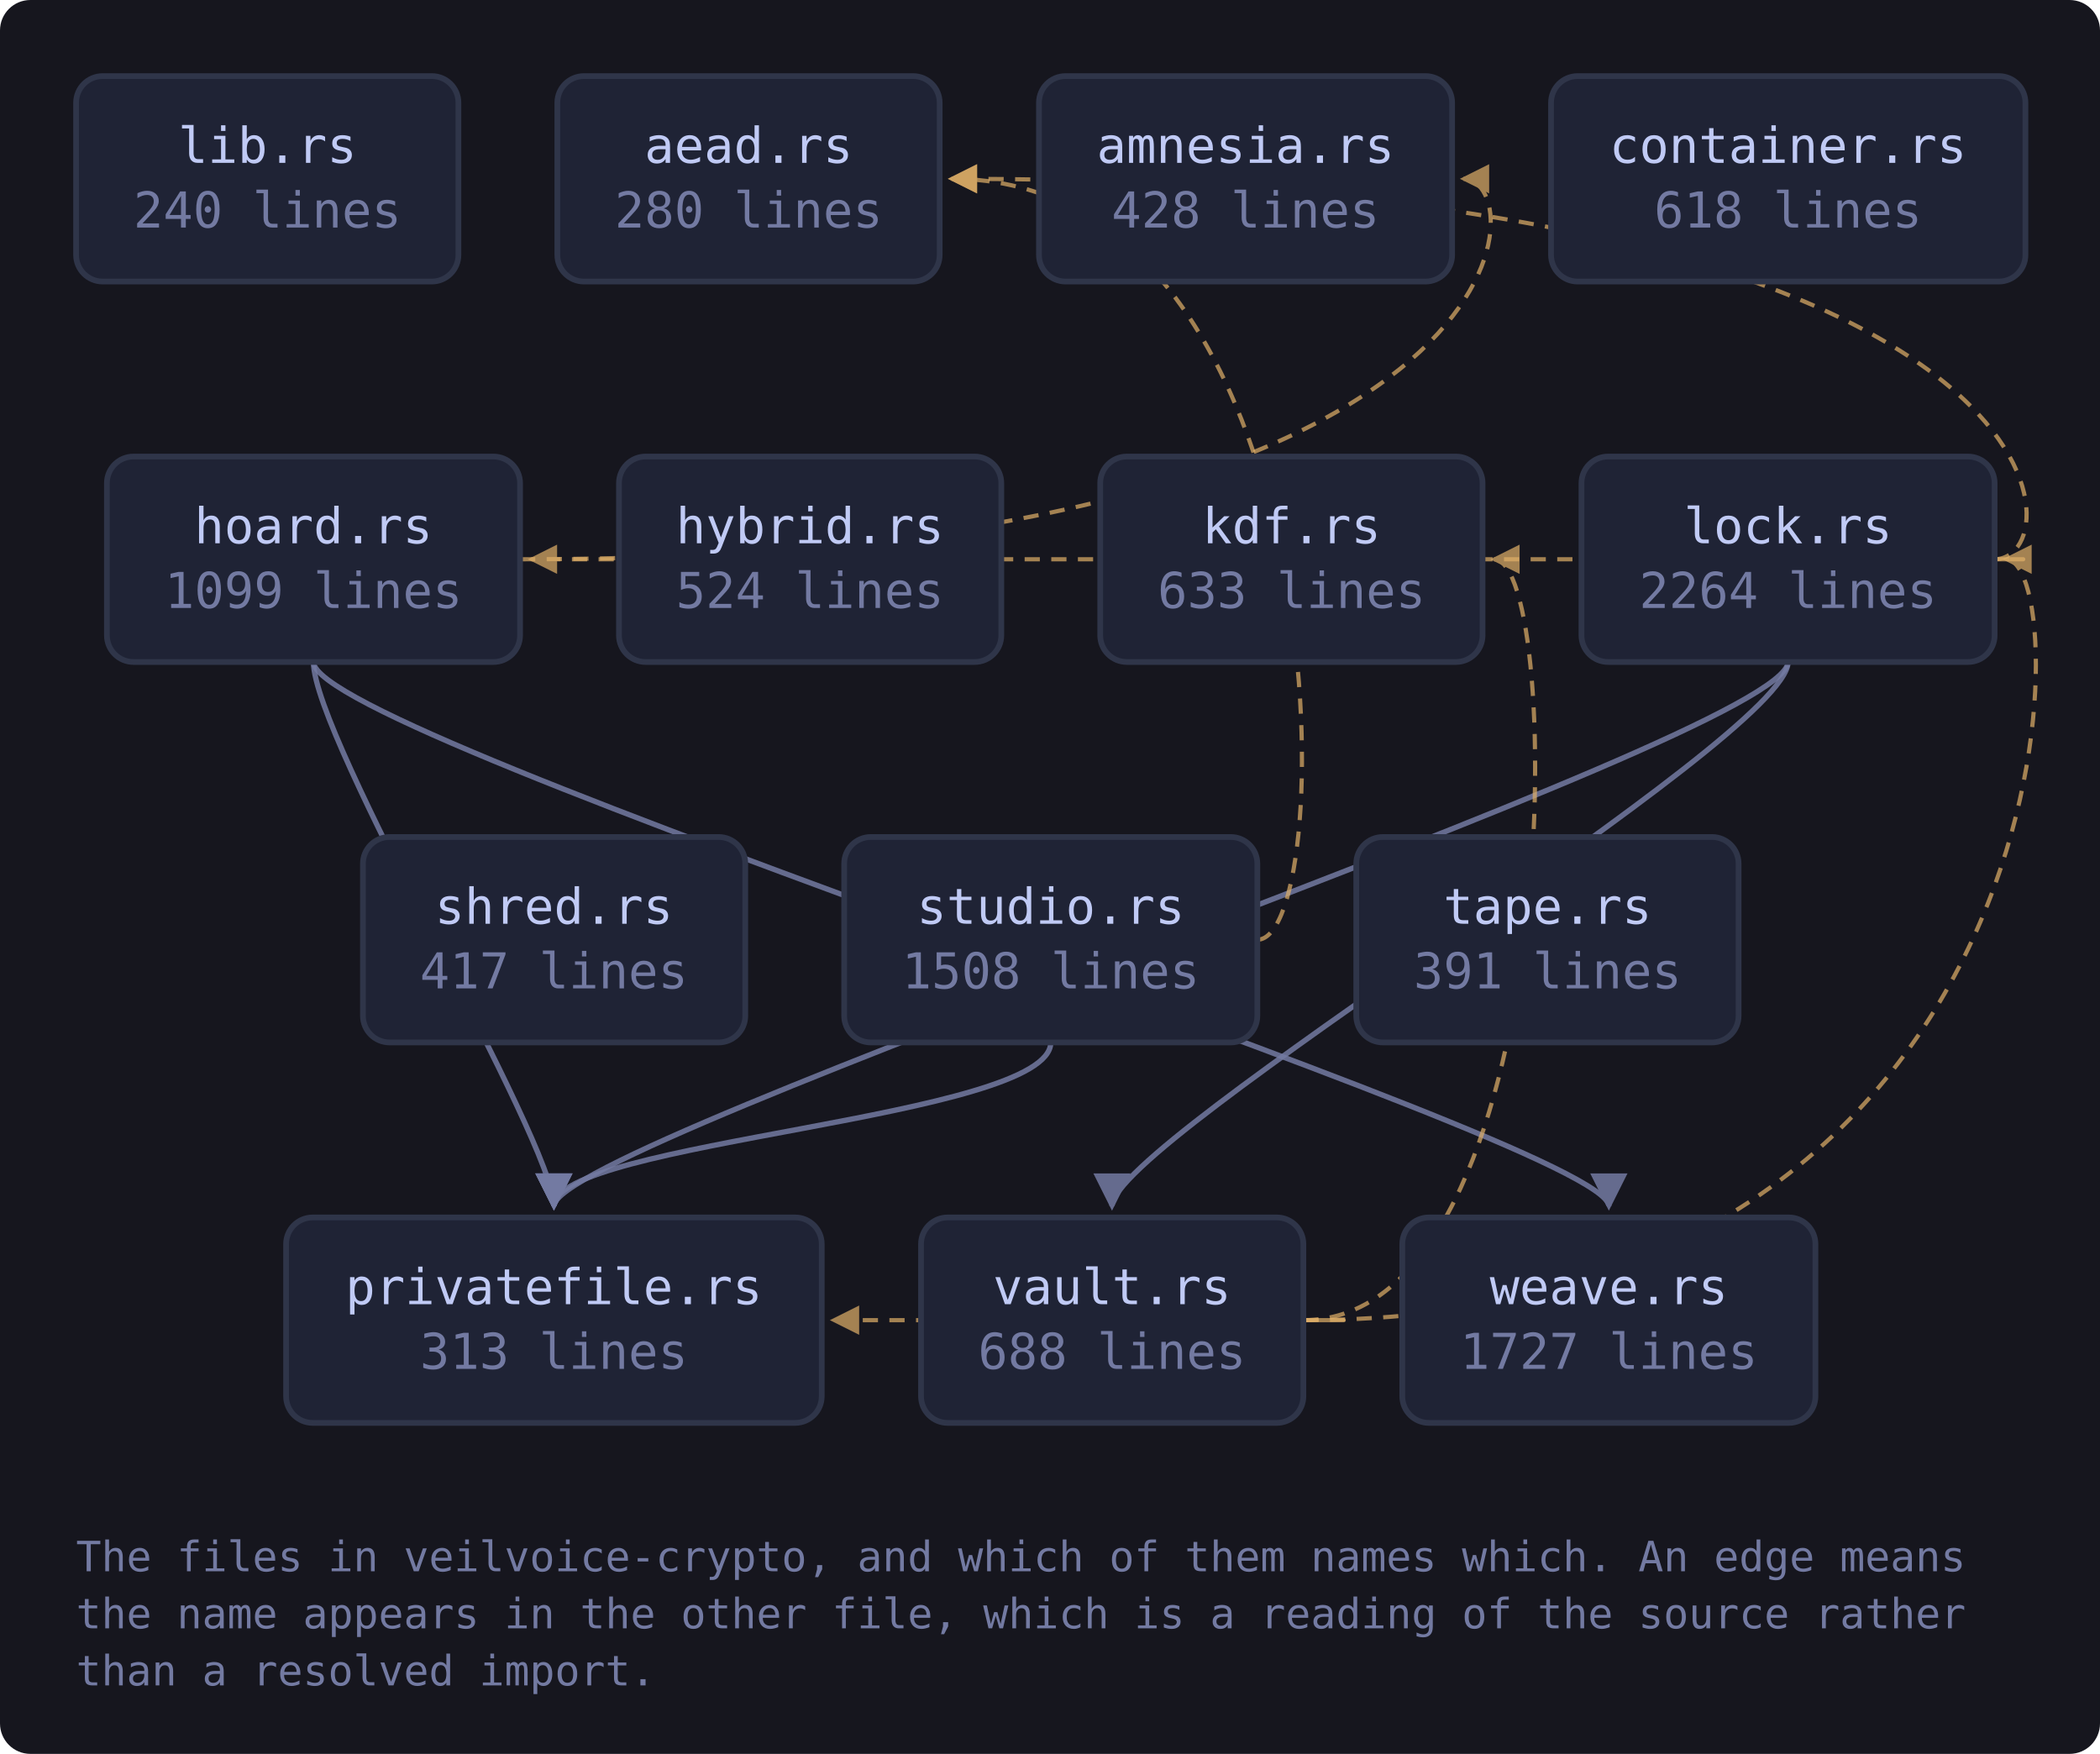
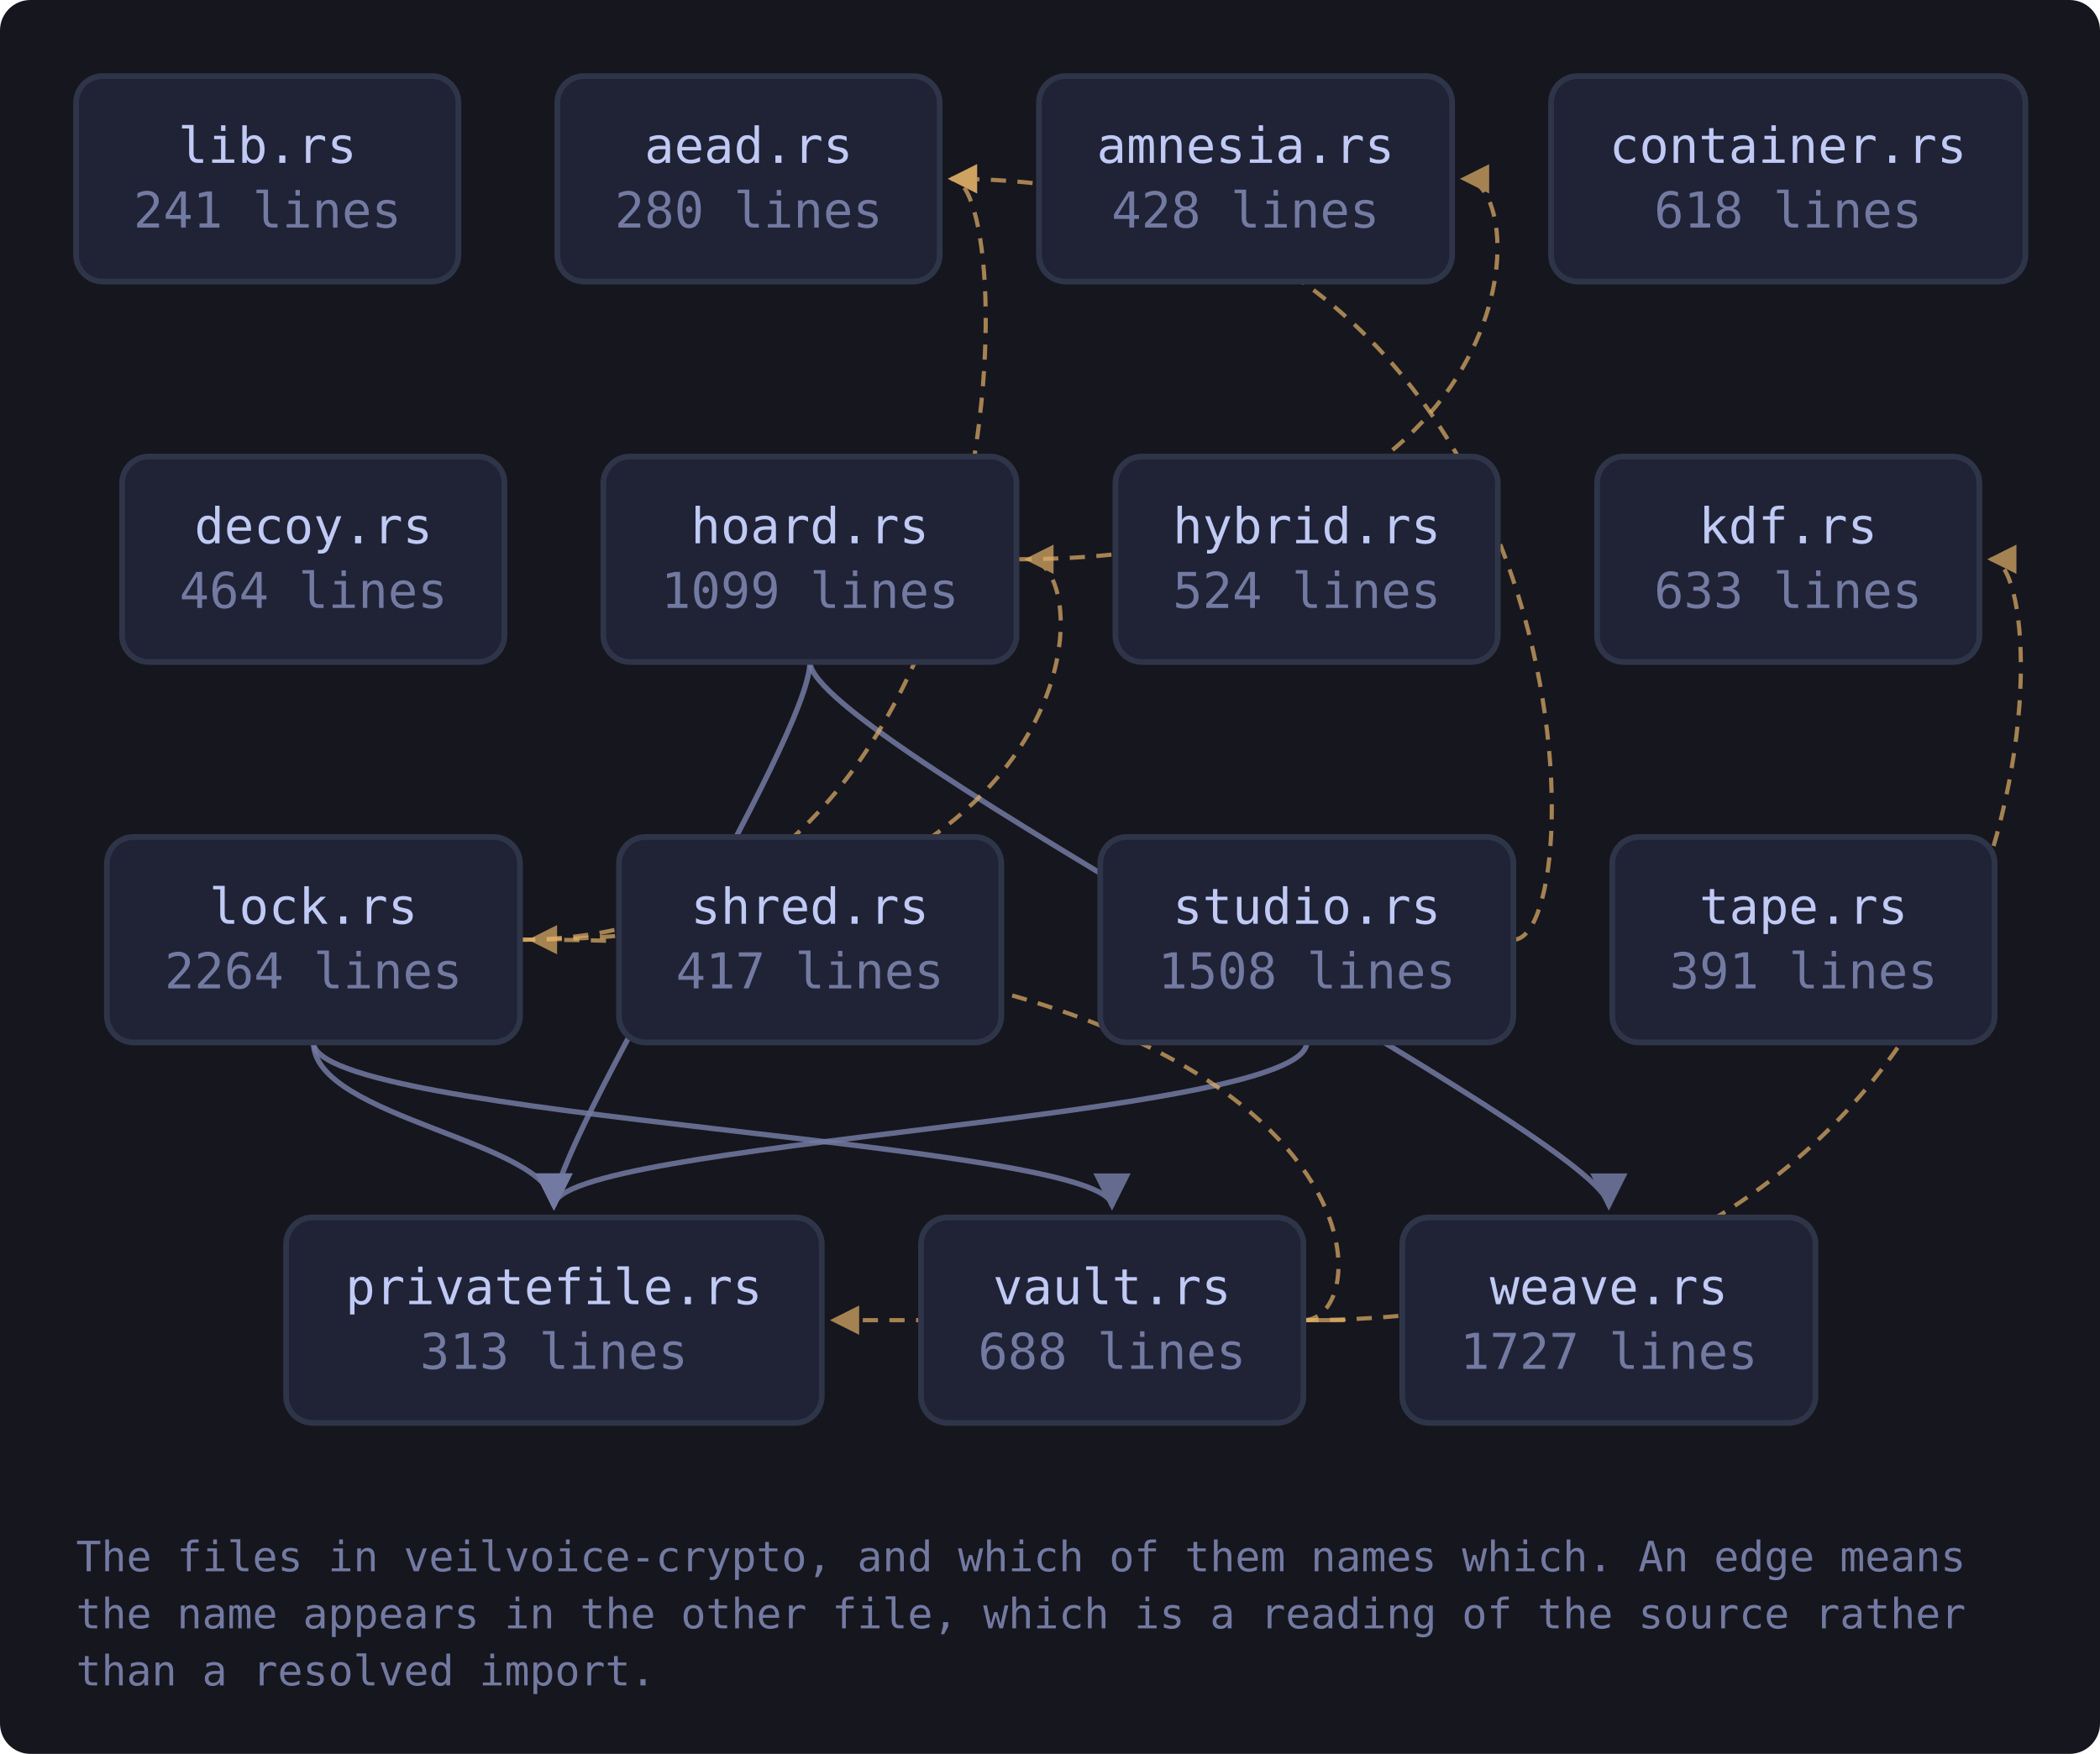
<svg xmlns="http://www.w3.org/2000/svg" viewBox="0 0 552 461" width="552" height="461" style="max-width:100%;height:auto" role="img" aria-label="flowchart">
  <defs>
    <marker id="a-muted" viewBox="0 0 8 8" refX="7" refY="4" markerWidth="7" markerHeight="7" orient="auto-start-reverse">
      <path d="M0 0 L8 4 L0 8 z" fill="var(--muted, #737aa2)" />
    </marker>
    <marker id="a-warn" viewBox="0 0 8 8" refX="7" refY="4" markerWidth="7" markerHeight="7" orient="auto-start-reverse">
      <path d="M0 0 L8 4 L0 8 z" fill="var(--warn, #e0af68)" />
    </marker>
    <marker id="a-accent" viewBox="0 0 8 8" refX="7" refY="4" markerWidth="7" markerHeight="7" orient="auto-start-reverse">
      <path d="M0 0 L8 4 L0 8 z" fill="var(--accent, #7aa2f7)" />
    </marker>
    <marker id="a-cyan" viewBox="0 0 8 8" refX="7" refY="4" markerWidth="7" markerHeight="7" orient="auto-start-reverse">
      <path d="M0 0 L8 4 L0 8 z" fill="var(--cyan, #7dcfff)" />
    </marker>
    <marker id="a-accent-2" viewBox="0 0 8 8" refX="7" refY="4" markerWidth="7" markerHeight="7" orient="auto-start-reverse">
      <path d="M0 0 L8 4 L0 8 z" fill="var(--accent-2, #bb9af7)" />
    </marker>
  </defs>
  <rect x="0" y="0" width="552" height="461" fill="var(--bg-inset, #16161e)" rx="8" />
-   <path d="M136.7 147.0 C 403.7 147.0, 403.7 47.0, 384.7 47.0" fill="none" stroke="var(--warn, #e0af68)" stroke-width="1.1" opacity="0.7" stroke-dasharray="4 3" marker-end="url(#a-warn)" />
-   <path d="M82.4 174.0 C 82.4 194.0, 145.6 300.0, 145.6 317.0" fill="none" stroke="var(--muted, #737aa2)" stroke-width="1.4" opacity="0.85" marker-end="url(#a-muted)" />
-   <path d="M82.4 174.0 C 82.4 194.0, 422.9 300.0, 422.9 317.0" fill="none" stroke="var(--muted, #737aa2)" stroke-width="1.4" opacity="0.85" marker-end="url(#a-muted)" />
-   <path d="M524.3 147.0 C 546.3 147.0, 546.3 47.0, 250.1 47.0" fill="none" stroke="var(--warn, #e0af68)" stroke-width="1.1" opacity="0.7" stroke-dasharray="4 3" marker-end="url(#a-warn)" />
-   <path d="M524.3 147.0 C 546.3 147.0, 546.3 147.0, 139.7 147.0" fill="none" stroke="var(--warn, #e0af68)" stroke-width="1.1" opacity="0.7" stroke-dasharray="4 3" marker-end="url(#a-warn)" />
-   <path d="M470.0 174.0 C 470.0 194.0, 145.6 300.0, 145.6 317.0" fill="none" stroke="var(--muted, #737aa2)" stroke-width="1.4" opacity="0.85" marker-end="url(#a-muted)" />
-   <path d="M470.0 174.0 C 470.0 194.0, 292.3 300.0, 292.3 317.0" fill="none" stroke="var(--muted, #737aa2)" stroke-width="1.4" opacity="0.85" marker-end="url(#a-muted)" />
-   <path d="M330.5 247.0 C 352.5 247.0, 352.5 47.0, 250.1 47.0" fill="none" stroke="var(--warn, #e0af68)" stroke-width="1.1" opacity="0.7" stroke-dasharray="4 3" marker-end="url(#a-warn)" />
-   <path d="M276.2 274.0 C 276.2 294.0, 145.6 300.0, 145.6 317.0" fill="none" stroke="var(--muted, #737aa2)" stroke-width="1.4" opacity="0.85" marker-end="url(#a-muted)" />
-   <path d="M342.6 347.0 C 411.7 347.0, 411.7 147.0, 392.7 147.0" fill="none" stroke="var(--warn, #e0af68)" stroke-width="1.1" opacity="0.7" stroke-dasharray="4 3" marker-end="url(#a-warn)" />
-   <path d="M342.6 347.0 C 546.3 347.0, 546.3 147.0, 527.3 147.0" fill="none" stroke="var(--warn, #e0af68)" stroke-width="1.1" opacity="0.7" stroke-dasharray="4 3" marker-end="url(#a-warn)" />
+   <path d="M267.2 147.0 C 403.7 147.0, 403.7 47.0, 384.7 47.0" fill="none" stroke="var(--warn, #e0af68)" stroke-width="1.1" opacity="0.7" stroke-dasharray="4 3" marker-end="url(#a-warn)" />
+   <path d="M212.9 174.0 C 212.9 194.0, 145.6 300.0, 145.6 317.0" fill="none" stroke="var(--muted, #737aa2)" stroke-width="1.4" opacity="0.85" marker-end="url(#a-muted)" />
+   <path d="M212.9 174.0 C 212.9 194.0, 422.9 300.0, 422.9 317.0" fill="none" stroke="var(--muted, #737aa2)" stroke-width="1.4" opacity="0.85" marker-end="url(#a-muted)" />
+   <path d="M136.7 247.0 C 269.1 247.0, 269.1 47.0, 250.1 47.0" fill="none" stroke="var(--warn, #e0af68)" stroke-width="1.1" opacity="0.7" stroke-dasharray="4 3" marker-end="url(#a-warn)" />
+   <path d="M136.7 247.0 C 289.2 247.0, 289.2 147.0, 270.2 147.0" fill="none" stroke="var(--warn, #e0af68)" stroke-width="1.1" opacity="0.7" stroke-dasharray="4 3" marker-end="url(#a-warn)" />
+   <path d="M82.4 274.0 C 82.4 294.0, 145.6 300.0, 145.6 317.0" fill="none" stroke="var(--muted, #737aa2)" stroke-width="1.4" opacity="0.85" marker-end="url(#a-muted)" />
+   <path d="M82.4 274.0 C 82.4 294.0, 292.3 300.0, 292.3 317.0" fill="none" stroke="var(--muted, #737aa2)" stroke-width="1.4" opacity="0.85" marker-end="url(#a-muted)" />
+   <path d="M397.8 247.0 C 419.8 247.0, 419.8 47.0, 250.1 47.0" fill="none" stroke="var(--warn, #e0af68)" stroke-width="1.1" opacity="0.7" stroke-dasharray="4 3" marker-end="url(#a-warn)" />
+   <path d="M343.5 274.0 C 343.5 294.0, 145.6 300.0, 145.6 317.0" fill="none" stroke="var(--muted, #737aa2)" stroke-width="1.4" opacity="0.85" marker-end="url(#a-muted)" />
+   <path d="M342.6 347.0 C 542.3 347.0, 542.3 147.0, 523.3 147.0" fill="none" stroke="var(--warn, #e0af68)" stroke-width="1.1" opacity="0.7" stroke-dasharray="4 3" marker-end="url(#a-warn)" />
+   <path d="M342.6 347.0 C 364.6 347.0, 364.6 247.0, 139.7 247.0" fill="none" stroke="var(--warn, #e0af68)" stroke-width="1.1" opacity="0.7" stroke-dasharray="4 3" marker-end="url(#a-warn)" />
  <path d="M342.6 347.0 C 364.6 347.0, 364.6 347.0, 219.1 347.0" fill="none" stroke="var(--warn, #e0af68)" stroke-width="1.1" opacity="0.7" stroke-dasharray="4 3" marker-end="url(#a-warn)" />
  <a href="https://github.com/tilas01/veilvoice/blob/main/crates/veilvoice-crypto/src/lib.rs" target="_blank" rel="noopener noreferrer">
    <rect x="20.0" y="20.0" width="100.5" height="54.0" rx="7" fill="var(--bg-soft, #1f2335)" stroke="var(--border, #2f3549)" stroke-width="1.5" />
    <text x="70.3" y="42.8" font-family="ui-monospace, SFMono-Regular, Menlo, Consolas, monospace" font-size="13" fill="var(--fg, #c0caf5)" text-anchor="middle">lib.rs</text>
-     <text x="70.3" y="59.8" font-family="ui-monospace, SFMono-Regular, Menlo, Consolas, monospace" font-size="13" fill="var(--muted, #737aa2)" text-anchor="middle">240 lines</text>
+     <text x="70.3" y="59.8" font-family="ui-monospace, SFMono-Regular, Menlo, Consolas, monospace" font-size="13" fill="var(--muted, #737aa2)" text-anchor="middle">241 lines</text>
  </a>
  <a href="https://github.com/tilas01/veilvoice/blob/main/crates/veilvoice-crypto/src/aead.rs" target="_blank" rel="noopener noreferrer">
    <rect x="146.5" y="20.0" width="100.5" height="54.0" rx="7" fill="var(--bg-soft, #1f2335)" stroke="var(--border, #2f3549)" stroke-width="1.5" />
    <text x="196.8" y="42.8" font-family="ui-monospace, SFMono-Regular, Menlo, Consolas, monospace" font-size="13" fill="var(--fg, #c0caf5)" text-anchor="middle">aead.rs</text>
    <text x="196.8" y="59.8" font-family="ui-monospace, SFMono-Regular, Menlo, Consolas, monospace" font-size="13" fill="var(--muted, #737aa2)" text-anchor="middle">280 lines</text>
  </a>
  <a href="https://github.com/tilas01/veilvoice/blob/main/crates/veilvoice-crypto/src/amnesia.rs" target="_blank" rel="noopener noreferrer">
    <rect x="273.1" y="20.0" width="108.6" height="54.0" rx="7" fill="var(--bg-soft, #1f2335)" stroke="var(--border, #2f3549)" stroke-width="1.5" />
    <text x="327.4" y="42.8" font-family="ui-monospace, SFMono-Regular, Menlo, Consolas, monospace" font-size="13" fill="var(--fg, #c0caf5)" text-anchor="middle">amnesia.rs</text>
    <text x="327.4" y="59.8" font-family="ui-monospace, SFMono-Regular, Menlo, Consolas, monospace" font-size="13" fill="var(--muted, #737aa2)" text-anchor="middle">428 lines</text>
  </a>
  <a href="https://github.com/tilas01/veilvoice/blob/main/crates/veilvoice-crypto/src/container.rs" target="_blank" rel="noopener noreferrer">
    <rect x="407.7" y="20.0" width="124.7" height="54.0" rx="7" fill="var(--bg-soft, #1f2335)" stroke="var(--border, #2f3549)" stroke-width="1.5" />
    <text x="470.0" y="42.8" font-family="ui-monospace, SFMono-Regular, Menlo, Consolas, monospace" font-size="13" fill="var(--fg, #c0caf5)" text-anchor="middle">container.rs</text>
    <text x="470.0" y="59.8" font-family="ui-monospace, SFMono-Regular, Menlo, Consolas, monospace" font-size="13" fill="var(--muted, #737aa2)" text-anchor="middle">618 lines</text>
  </a>
+   <a href="https://github.com/tilas01/veilvoice/blob/main/crates/veilvoice-crypto/src/decoy.rs" target="_blank" rel="noopener noreferrer">
+     <rect x="32.1" y="120.0" width="100.5" height="54.0" rx="7" fill="var(--bg-soft, #1f2335)" stroke="var(--border, #2f3549)" stroke-width="1.5" />
+     <text x="82.4" y="142.8" font-family="ui-monospace, SFMono-Regular, Menlo, Consolas, monospace" font-size="13" fill="var(--fg, #c0caf5)" text-anchor="middle">decoy.rs</text>
+     <text x="82.4" y="159.8" font-family="ui-monospace, SFMono-Regular, Menlo, Consolas, monospace" font-size="13" fill="var(--muted, #737aa2)" text-anchor="middle">464 lines</text>
+   </a>
  <a href="https://github.com/tilas01/veilvoice/blob/main/crates/veilvoice-crypto/src/hoard.rs" target="_blank" rel="noopener noreferrer">
-     <rect x="28.1" y="120.0" width="108.6" height="54.0" rx="7" fill="var(--bg-soft, #1f2335)" stroke="var(--border, #2f3549)" stroke-width="1.5" />
-     <text x="82.4" y="142.8" font-family="ui-monospace, SFMono-Regular, Menlo, Consolas, monospace" font-size="13" fill="var(--fg, #c0caf5)" text-anchor="middle">hoard.rs</text>
-     <text x="82.4" y="159.8" font-family="ui-monospace, SFMono-Regular, Menlo, Consolas, monospace" font-size="13" fill="var(--muted, #737aa2)" text-anchor="middle">1099 lines</text>
+     <rect x="158.6" y="120.0" width="108.6" height="54.0" rx="7" fill="var(--bg-soft, #1f2335)" stroke="var(--border, #2f3549)" stroke-width="1.5" />
+     <text x="212.9" y="142.8" font-family="ui-monospace, SFMono-Regular, Menlo, Consolas, monospace" font-size="13" fill="var(--fg, #c0caf5)" text-anchor="middle">hoard.rs</text>
+     <text x="212.9" y="159.8" font-family="ui-monospace, SFMono-Regular, Menlo, Consolas, monospace" font-size="13" fill="var(--muted, #737aa2)" text-anchor="middle">1099 lines</text>
  </a>
  <a href="https://github.com/tilas01/veilvoice/blob/main/crates/veilvoice-crypto/src/hybrid.rs" target="_blank" rel="noopener noreferrer">
-     <rect x="162.7" y="120.0" width="100.5" height="54.0" rx="7" fill="var(--bg-soft, #1f2335)" stroke="var(--border, #2f3549)" stroke-width="1.5" />
-     <text x="212.9" y="142.8" font-family="ui-monospace, SFMono-Regular, Menlo, Consolas, monospace" font-size="13" fill="var(--fg, #c0caf5)" text-anchor="middle">hybrid.rs</text>
-     <text x="212.9" y="159.8" font-family="ui-monospace, SFMono-Regular, Menlo, Consolas, monospace" font-size="13" fill="var(--muted, #737aa2)" text-anchor="middle">524 lines</text>
+     <rect x="293.2" y="120.0" width="100.5" height="54.0" rx="7" fill="var(--bg-soft, #1f2335)" stroke="var(--border, #2f3549)" stroke-width="1.5" />
+     <text x="343.5" y="142.8" font-family="ui-monospace, SFMono-Regular, Menlo, Consolas, monospace" font-size="13" fill="var(--fg, #c0caf5)" text-anchor="middle">hybrid.rs</text>
+     <text x="343.5" y="159.8" font-family="ui-monospace, SFMono-Regular, Menlo, Consolas, monospace" font-size="13" fill="var(--muted, #737aa2)" text-anchor="middle">524 lines</text>
  </a>
  <a href="https://github.com/tilas01/veilvoice/blob/main/crates/veilvoice-crypto/src/kdf.rs" target="_blank" rel="noopener noreferrer">
-     <rect x="289.2" y="120.0" width="100.5" height="54.0" rx="7" fill="var(--bg-soft, #1f2335)" stroke="var(--border, #2f3549)" stroke-width="1.5" />
-     <text x="339.5" y="142.8" font-family="ui-monospace, SFMono-Regular, Menlo, Consolas, monospace" font-size="13" fill="var(--fg, #c0caf5)" text-anchor="middle">kdf.rs</text>
-     <text x="339.5" y="159.8" font-family="ui-monospace, SFMono-Regular, Menlo, Consolas, monospace" font-size="13" fill="var(--muted, #737aa2)" text-anchor="middle">633 lines</text>
+     <rect x="419.8" y="120.0" width="100.5" height="54.0" rx="7" fill="var(--bg-soft, #1f2335)" stroke="var(--border, #2f3549)" stroke-width="1.5" />
+     <text x="470.0" y="142.8" font-family="ui-monospace, SFMono-Regular, Menlo, Consolas, monospace" font-size="13" fill="var(--fg, #c0caf5)" text-anchor="middle">kdf.rs</text>
+     <text x="470.0" y="159.8" font-family="ui-monospace, SFMono-Regular, Menlo, Consolas, monospace" font-size="13" fill="var(--muted, #737aa2)" text-anchor="middle">633 lines</text>
  </a>
  <a href="https://github.com/tilas01/veilvoice/blob/main/crates/veilvoice-crypto/src/lock.rs" target="_blank" rel="noopener noreferrer">
-     <rect x="415.7" y="120.0" width="108.6" height="54.0" rx="7" fill="var(--bg-soft, #1f2335)" stroke="var(--border, #2f3549)" stroke-width="1.5" />
-     <text x="470.0" y="142.8" font-family="ui-monospace, SFMono-Regular, Menlo, Consolas, monospace" font-size="13" fill="var(--fg, #c0caf5)" text-anchor="middle">lock.rs</text>
-     <text x="470.0" y="159.8" font-family="ui-monospace, SFMono-Regular, Menlo, Consolas, monospace" font-size="13" fill="var(--muted, #737aa2)" text-anchor="middle">2264 lines</text>
+     <rect x="28.1" y="220.0" width="108.6" height="54.0" rx="7" fill="var(--bg-soft, #1f2335)" stroke="var(--border, #2f3549)" stroke-width="1.5" />
+     <text x="82.4" y="242.8" font-family="ui-monospace, SFMono-Regular, Menlo, Consolas, monospace" font-size="13" fill="var(--fg, #c0caf5)" text-anchor="middle">lock.rs</text>
+     <text x="82.4" y="259.8" font-family="ui-monospace, SFMono-Regular, Menlo, Consolas, monospace" font-size="13" fill="var(--muted, #737aa2)" text-anchor="middle">2264 lines</text>
  </a>
  <a href="https://github.com/tilas01/veilvoice/blob/main/crates/veilvoice-crypto/src/privatefile.rs" target="_blank" rel="noopener noreferrer">
    <rect x="75.2" y="320.0" width="140.8" height="54.0" rx="7" fill="var(--bg-soft, #1f2335)" stroke="var(--border, #2f3549)" stroke-width="1.5" />
    <text x="145.6" y="342.8" font-family="ui-monospace, SFMono-Regular, Menlo, Consolas, monospace" font-size="13" fill="var(--fg, #c0caf5)" text-anchor="middle">privatefile.rs</text>
    <text x="145.6" y="359.8" font-family="ui-monospace, SFMono-Regular, Menlo, Consolas, monospace" font-size="13" fill="var(--muted, #737aa2)" text-anchor="middle">313 lines</text>
  </a>
  <a href="https://github.com/tilas01/veilvoice/blob/main/crates/veilvoice-crypto/src/shred.rs" target="_blank" rel="noopener noreferrer">
-     <rect x="95.4" y="220.0" width="100.5" height="54.0" rx="7" fill="var(--bg-soft, #1f2335)" stroke="var(--border, #2f3549)" stroke-width="1.5" />
-     <text x="145.6" y="242.8" font-family="ui-monospace, SFMono-Regular, Menlo, Consolas, monospace" font-size="13" fill="var(--fg, #c0caf5)" text-anchor="middle">shred.rs</text>
-     <text x="145.6" y="259.8" font-family="ui-monospace, SFMono-Regular, Menlo, Consolas, monospace" font-size="13" fill="var(--muted, #737aa2)" text-anchor="middle">417 lines</text>
+     <rect x="162.7" y="220.0" width="100.5" height="54.0" rx="7" fill="var(--bg-soft, #1f2335)" stroke="var(--border, #2f3549)" stroke-width="1.5" />
+     <text x="212.9" y="242.8" font-family="ui-monospace, SFMono-Regular, Menlo, Consolas, monospace" font-size="13" fill="var(--fg, #c0caf5)" text-anchor="middle">shred.rs</text>
+     <text x="212.9" y="259.8" font-family="ui-monospace, SFMono-Regular, Menlo, Consolas, monospace" font-size="13" fill="var(--muted, #737aa2)" text-anchor="middle">417 lines</text>
  </a>
  <a href="https://github.com/tilas01/veilvoice/blob/main/crates/veilvoice-crypto/src/studio.rs" target="_blank" rel="noopener noreferrer">
-     <rect x="221.9" y="220.0" width="108.6" height="54.0" rx="7" fill="var(--bg-soft, #1f2335)" stroke="var(--border, #2f3549)" stroke-width="1.5" />
-     <text x="276.2" y="242.8" font-family="ui-monospace, SFMono-Regular, Menlo, Consolas, monospace" font-size="13" fill="var(--fg, #c0caf5)" text-anchor="middle">studio.rs</text>
-     <text x="276.2" y="259.8" font-family="ui-monospace, SFMono-Regular, Menlo, Consolas, monospace" font-size="13" fill="var(--muted, #737aa2)" text-anchor="middle">1508 lines</text>
+     <rect x="289.2" y="220.0" width="108.6" height="54.0" rx="7" fill="var(--bg-soft, #1f2335)" stroke="var(--border, #2f3549)" stroke-width="1.5" />
+     <text x="343.5" y="242.8" font-family="ui-monospace, SFMono-Regular, Menlo, Consolas, monospace" font-size="13" fill="var(--fg, #c0caf5)" text-anchor="middle">studio.rs</text>
+     <text x="343.5" y="259.8" font-family="ui-monospace, SFMono-Regular, Menlo, Consolas, monospace" font-size="13" fill="var(--muted, #737aa2)" text-anchor="middle">1508 lines</text>
  </a>
  <a href="https://github.com/tilas01/veilvoice/blob/main/crates/veilvoice-crypto/src/tape.rs" target="_blank" rel="noopener noreferrer">
-     <rect x="356.5" y="220.0" width="100.5" height="54.0" rx="7" fill="var(--bg-soft, #1f2335)" stroke="var(--border, #2f3549)" stroke-width="1.5" />
-     <text x="406.8" y="242.8" font-family="ui-monospace, SFMono-Regular, Menlo, Consolas, monospace" font-size="13" fill="var(--fg, #c0caf5)" text-anchor="middle">tape.rs</text>
-     <text x="406.8" y="259.8" font-family="ui-monospace, SFMono-Regular, Menlo, Consolas, monospace" font-size="13" fill="var(--muted, #737aa2)" text-anchor="middle">391 lines</text>
+     <rect x="423.8" y="220.0" width="100.5" height="54.0" rx="7" fill="var(--bg-soft, #1f2335)" stroke="var(--border, #2f3549)" stroke-width="1.5" />
+     <text x="474.1" y="242.8" font-family="ui-monospace, SFMono-Regular, Menlo, Consolas, monospace" font-size="13" fill="var(--fg, #c0caf5)" text-anchor="middle">tape.rs</text>
+     <text x="474.1" y="259.8" font-family="ui-monospace, SFMono-Regular, Menlo, Consolas, monospace" font-size="13" fill="var(--muted, #737aa2)" text-anchor="middle">391 lines</text>
  </a>
  <a href="https://github.com/tilas01/veilvoice/blob/main/crates/veilvoice-crypto/src/vault.rs" target="_blank" rel="noopener noreferrer">
    <rect x="242.1" y="320.0" width="100.5" height="54.0" rx="7" fill="var(--bg-soft, #1f2335)" stroke="var(--border, #2f3549)" stroke-width="1.5" />
    <text x="292.3" y="342.8" font-family="ui-monospace, SFMono-Regular, Menlo, Consolas, monospace" font-size="13" fill="var(--fg, #c0caf5)" text-anchor="middle">vault.rs</text>
    <text x="292.3" y="359.8" font-family="ui-monospace, SFMono-Regular, Menlo, Consolas, monospace" font-size="13" fill="var(--muted, #737aa2)" text-anchor="middle">688 lines</text>
  </a>
  <a href="https://github.com/tilas01/veilvoice/blob/main/crates/veilvoice-crypto/src/weave.rs" target="_blank" rel="noopener noreferrer">
    <rect x="368.6" y="320.0" width="108.6" height="54.0" rx="7" fill="var(--bg-soft, #1f2335)" stroke="var(--border, #2f3549)" stroke-width="1.5" />
    <text x="422.9" y="342.8" font-family="ui-monospace, SFMono-Regular, Menlo, Consolas, monospace" font-size="13" fill="var(--fg, #c0caf5)" text-anchor="middle">weave.rs</text>
    <text x="422.9" y="359.8" font-family="ui-monospace, SFMono-Regular, Menlo, Consolas, monospace" font-size="13" fill="var(--muted, #737aa2)" text-anchor="middle">1727 lines</text>
  </a>
  <text x="20.0" y="413.0" font-family="ui-monospace, SFMono-Regular, Menlo, Consolas, monospace" font-size="11" fill="var(--muted, #737aa2)">The files in veilvoice-crypto, and which of them names which. An edge means</text>
  <text x="20.0" y="428.0" font-family="ui-monospace, SFMono-Regular, Menlo, Consolas, monospace" font-size="11" fill="var(--muted, #737aa2)">the name appears in the other file, which is a reading of the source rather</text>
  <text x="20.0" y="443.0" font-family="ui-monospace, SFMono-Regular, Menlo, Consolas, monospace" font-size="11" fill="var(--muted, #737aa2)">than a resolved import.</text>
</svg>
